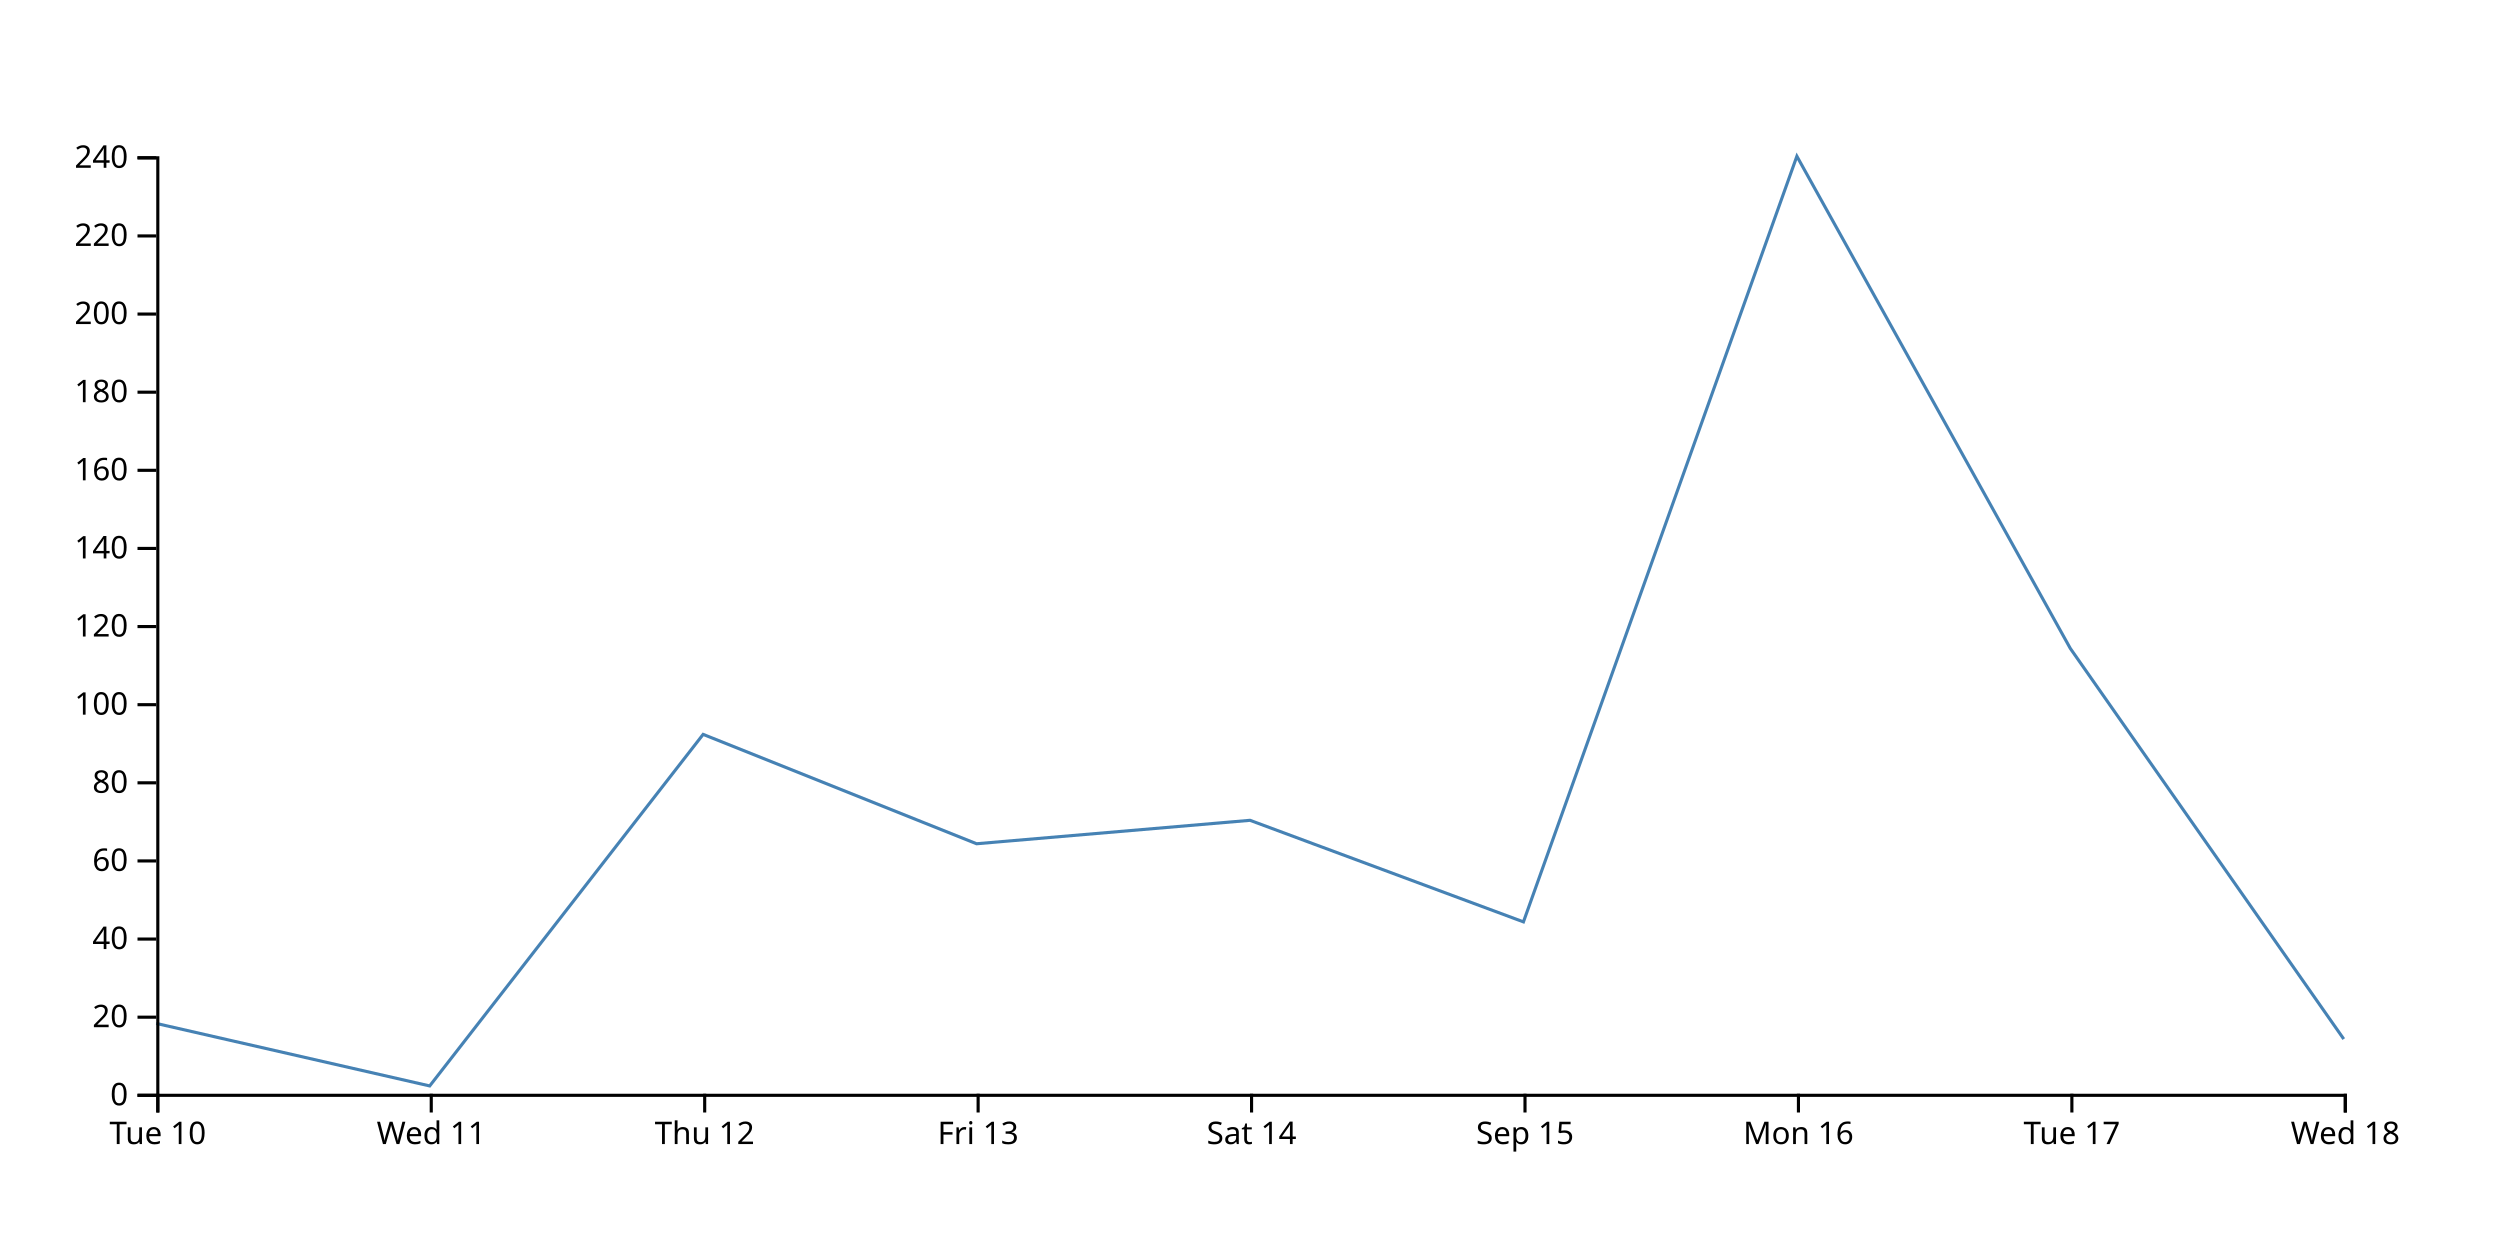
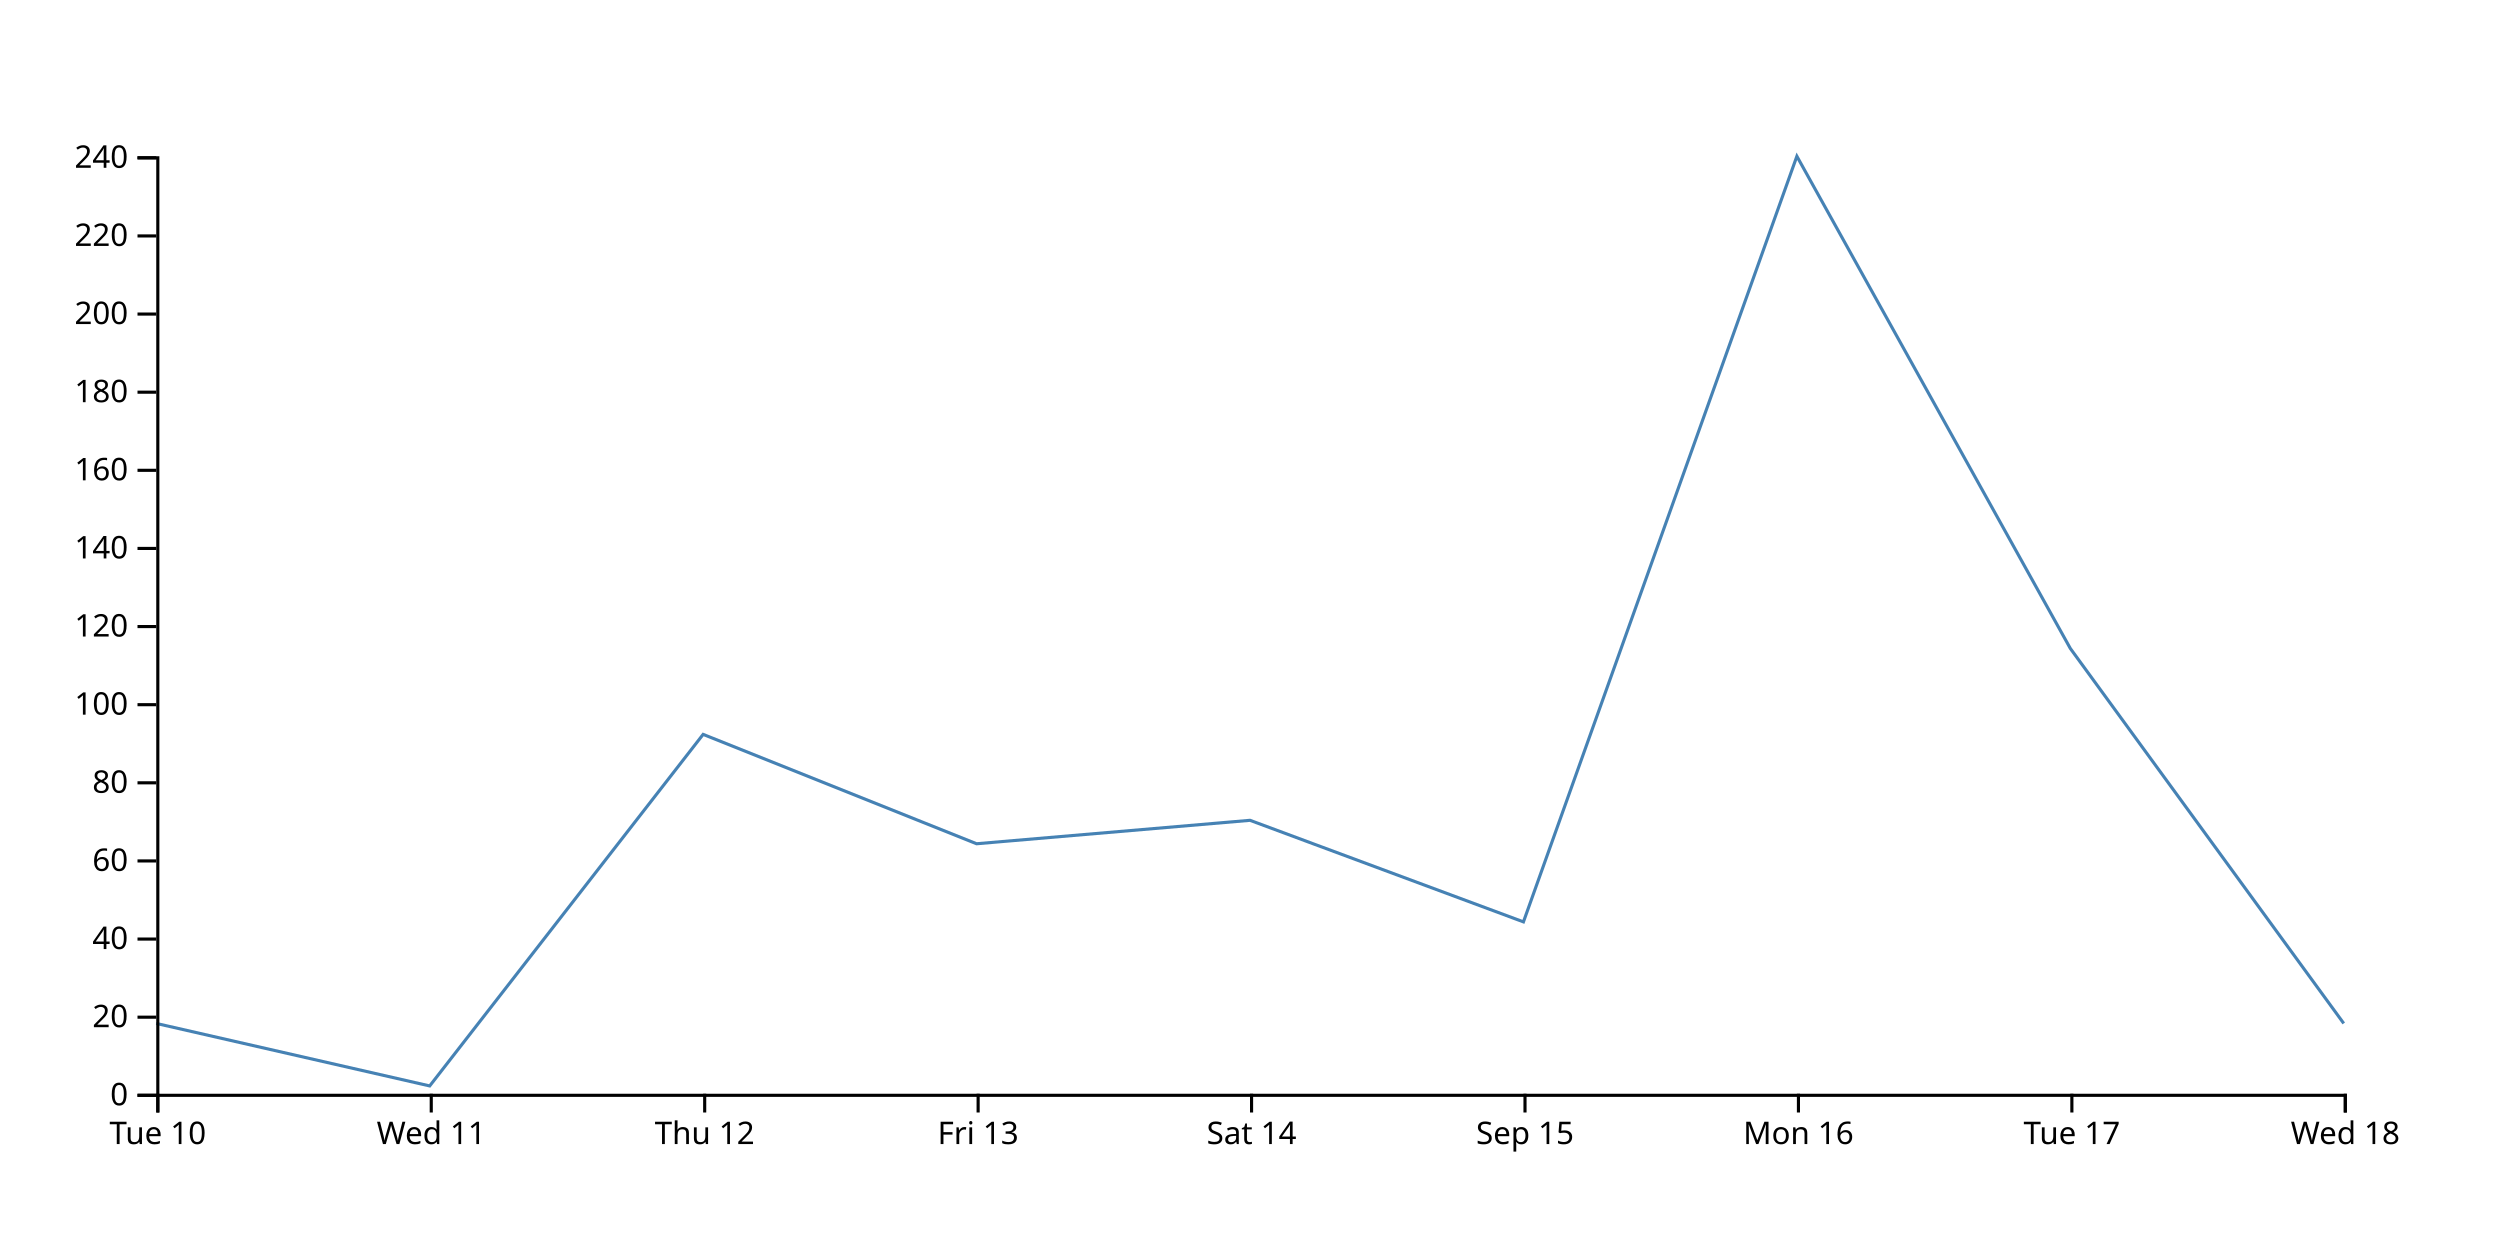
<svg xmlns="http://www.w3.org/2000/svg" width="800" height="400">
-   <path d="M750,332.5L662.5,207.5L575,50L487.5,295L400,262.5L312.5,270L225,235L137.5,347.5L50,327.5" fill="none" stroke="steelblue" />
+   <path d="M750,327.5L662.5,207.5L575,50L487.5,295L400,262.5L312.5,270L225,235L137.5,347.5L50,327.5" fill="none" stroke="steelblue" />
  <g transform="translate(0,350)" fill="none" font-size="10" font-family="sans-serif" text-anchor="middle">
    <path class="domain" stroke="currentColor" d="M50.5,6V0.5H750.5V6" />
    <g class="tick" opacity="1" transform="translate(50.5,0)">
      <line stroke="currentColor" y2="6" />
      <text fill="currentColor" y="9" dy="0.71em">Tue 10</text>
    </g>
    <g class="tick" opacity="1" transform="translate(138,0)">
      <line stroke="currentColor" y2="6" />
      <text fill="currentColor" y="9" dy="0.71em">Wed 11</text>
    </g>
    <g class="tick" opacity="1" transform="translate(225.5,0)">
      <line stroke="currentColor" y2="6" />
      <text fill="currentColor" y="9" dy="0.71em">Thu 12</text>
    </g>
    <g class="tick" opacity="1" transform="translate(313,0)">
      <line stroke="currentColor" y2="6" />
      <text fill="currentColor" y="9" dy="0.71em">Fri 13</text>
    </g>
    <g class="tick" opacity="1" transform="translate(400.5,0)">
      <line stroke="currentColor" y2="6" />
      <text fill="currentColor" y="9" dy="0.71em">Sat 14</text>
    </g>
    <g class="tick" opacity="1" transform="translate(488,0)">
      <line stroke="currentColor" y2="6" />
      <text fill="currentColor" y="9" dy="0.71em">Sep 15</text>
    </g>
    <g class="tick" opacity="1" transform="translate(575.5,0)">
      <line stroke="currentColor" y2="6" />
      <text fill="currentColor" y="9" dy="0.71em">Mon 16</text>
    </g>
    <g class="tick" opacity="1" transform="translate(663,0)">
      <line stroke="currentColor" y2="6" />
      <text fill="currentColor" y="9" dy="0.71em">Tue 17</text>
    </g>
    <g class="tick" opacity="1" transform="translate(750.5,0)">
      <line stroke="currentColor" y2="6" />
      <text fill="currentColor" y="9" dy="0.71em">Wed 18</text>
    </g>
  </g>
  <g transform="translate(50,0)" fill="none" font-size="10" font-family="sans-serif" text-anchor="end">
    <path class="domain" stroke="currentColor" d="M-6,350.5H0.5V50.5H-6" />
    <g class="tick" opacity="1" transform="translate(0,350.5)">
      <line stroke="currentColor" x2="-6" />
      <text fill="currentColor" x="-9" dy="0.32em">0</text>
    </g>
    <g class="tick" opacity="1" transform="translate(0,325.5)">
      <line stroke="currentColor" x2="-6" />
      <text fill="currentColor" x="-9" dy="0.32em">20</text>
    </g>
    <g class="tick" opacity="1" transform="translate(0,300.5)">
      <line stroke="currentColor" x2="-6" />
      <text fill="currentColor" x="-9" dy="0.32em">40</text>
    </g>
    <g class="tick" opacity="1" transform="translate(0,275.5)">
      <line stroke="currentColor" x2="-6" />
      <text fill="currentColor" x="-9" dy="0.32em">60</text>
    </g>
    <g class="tick" opacity="1" transform="translate(0,250.5)">
      <line stroke="currentColor" x2="-6" />
      <text fill="currentColor" x="-9" dy="0.32em">80</text>
    </g>
    <g class="tick" opacity="1" transform="translate(0,225.5)">
      <line stroke="currentColor" x2="-6" />
      <text fill="currentColor" x="-9" dy="0.32em">100</text>
    </g>
    <g class="tick" opacity="1" transform="translate(0,200.5)">
      <line stroke="currentColor" x2="-6" />
      <text fill="currentColor" x="-9" dy="0.32em">120</text>
    </g>
    <g class="tick" opacity="1" transform="translate(0,175.5)">
      <line stroke="currentColor" x2="-6" />
      <text fill="currentColor" x="-9" dy="0.32em">140</text>
    </g>
    <g class="tick" opacity="1" transform="translate(0,150.5)">
      <line stroke="currentColor" x2="-6" />
      <text fill="currentColor" x="-9" dy="0.32em">160</text>
    </g>
    <g class="tick" opacity="1" transform="translate(0,125.5)">
      <line stroke="currentColor" x2="-6" />
      <text fill="currentColor" x="-9" dy="0.32em">180</text>
    </g>
    <g class="tick" opacity="1" transform="translate(0,100.5)">
      <line stroke="currentColor" x2="-6" />
      <text fill="currentColor" x="-9" dy="0.32em">200</text>
    </g>
    <g class="tick" opacity="1" transform="translate(0,75.5)">
      <line stroke="currentColor" x2="-6" />
      <text fill="currentColor" x="-9" dy="0.32em">220</text>
    </g>
    <g class="tick" opacity="1" transform="translate(0,50.5)">
      <line stroke="currentColor" x2="-6" />
      <text fill="currentColor" x="-9" dy="0.32em">240</text>
    </g>
  </g>
</svg>
